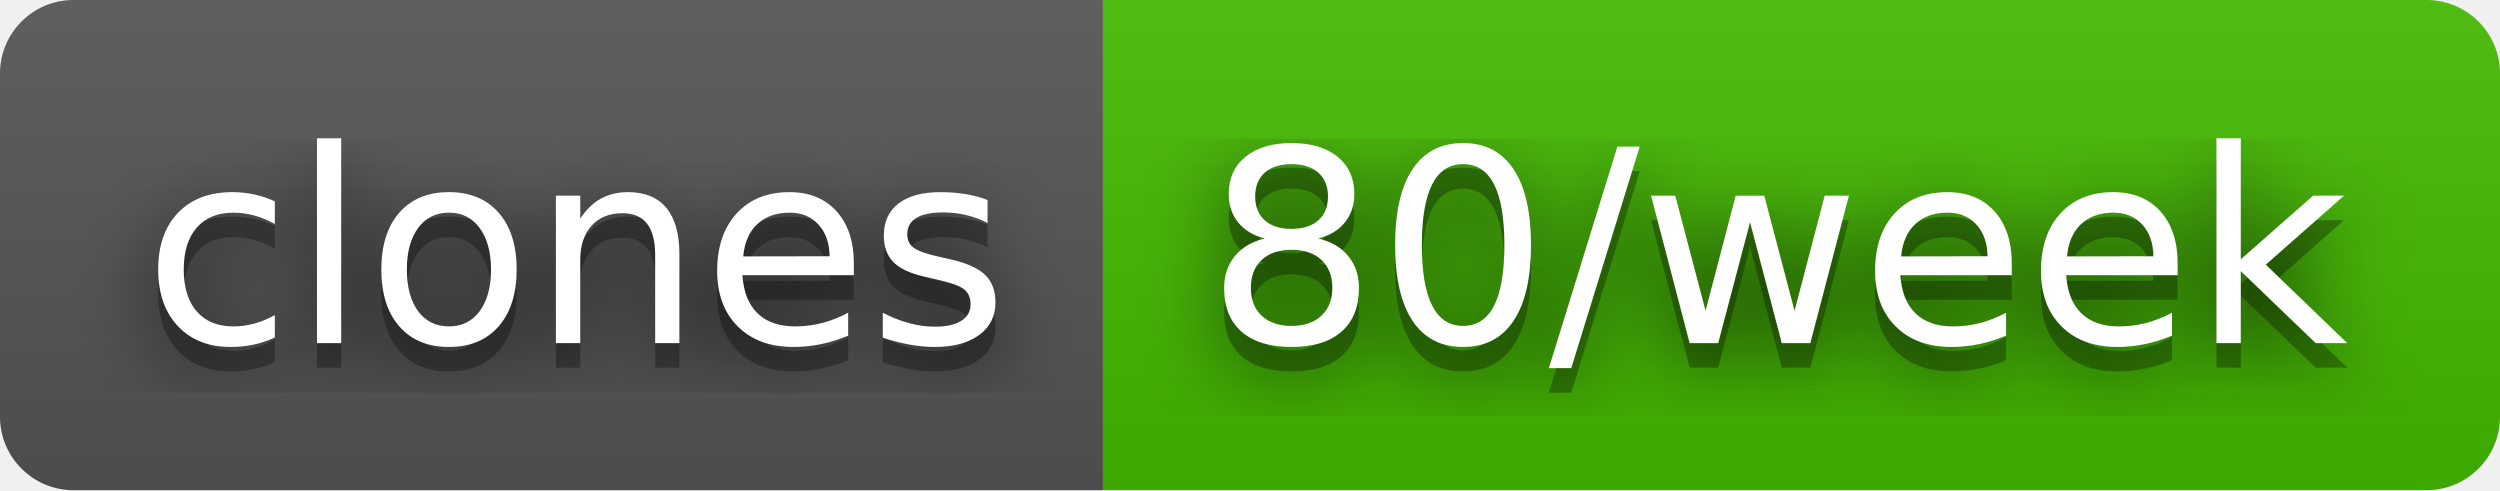
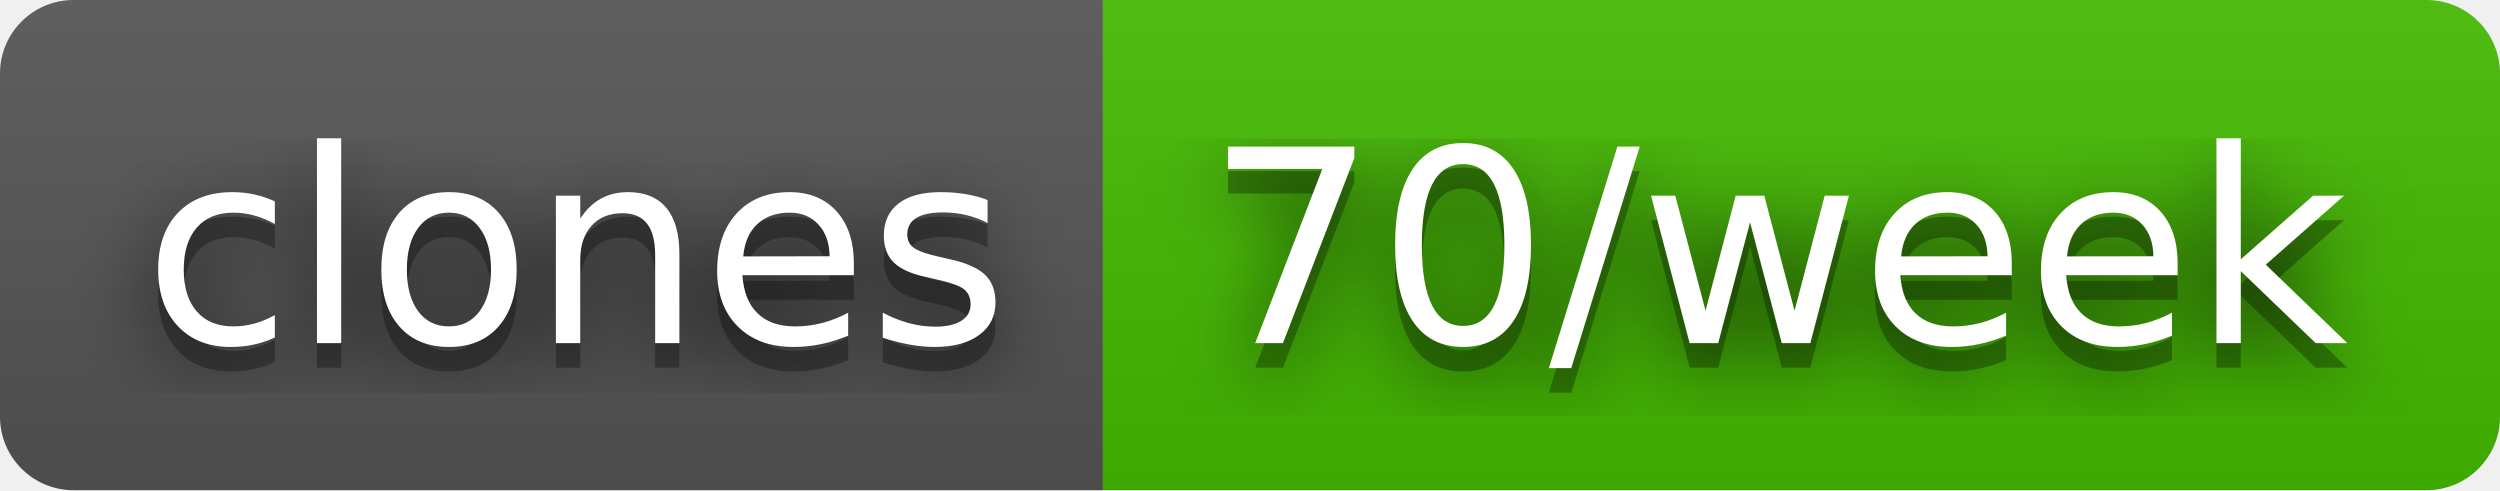
- <svg xmlns="http://www.w3.org/2000/svg" width="102" height="20" role="img" aria-label="clones: 80/week">
+ <svg xmlns="http://www.w3.org/2000/svg" width="102" height="20" role="img" aria-label="clones: 70/week">
  <filter id="blur">
    <feGaussianBlur stdDeviation="16" />
  </filter>
  <linearGradient id="s" x2="0" y2="100%">
    <stop offset="0" stop-color="#bbb" stop-opacity=".1" />
    <stop offset="1" stop-opacity=".1" />
  </linearGradient>
  <clipPath id="r">
    <rect width="102" height="20" rx="3" />
  </clipPath>
  <g clip-path="url(#r)">
    <rect width="45" height="20" fill="#555" />
    <rect x="45" width="57" height="20" fill="#4b0" />
    <rect width="102" height="20" fill="url(#s)" />
  </g>
  <g fill="#fff" text-anchor="middle" font-family="Verdana,Geneva,DejaVu Sans,sans-serif" text-rendering="geometricPrecision" font-size="110">
    <g transform="scale(.1)">
      <g aria-hidden="true" fill="#010101">
        <text x="235" y="150" fill-opacity=".8" filter="url(#blur)" textLength="350">clones</text>
        <text x="235" y="150" fill-opacity=".3" textLength="350">clones</text>
      </g>
      <text x="235" y="140" textLength="350">clones</text>
    </g>
    <g transform="scale(.1)">
      <g aria-hidden="true" fill="#010101">
-         <text x="725" y="150" fill-opacity=".8" filter="url(#blur)" textLength="470">80/week</text>
-         <text x="725" y="150" fill-opacity=".3" textLength="470">80/week</text>
+         <text x="725" y="150" fill-opacity=".8" filter="url(#blur)" textLength="470">70/week</text>
+         <text x="725" y="150" fill-opacity=".3" textLength="470">70/week</text>
      </g>
-       <text x="725" y="140" textLength="470">80/week</text>
+       <text x="725" y="140" textLength="470">70/week</text>
    </g>
  </g>
</svg>
